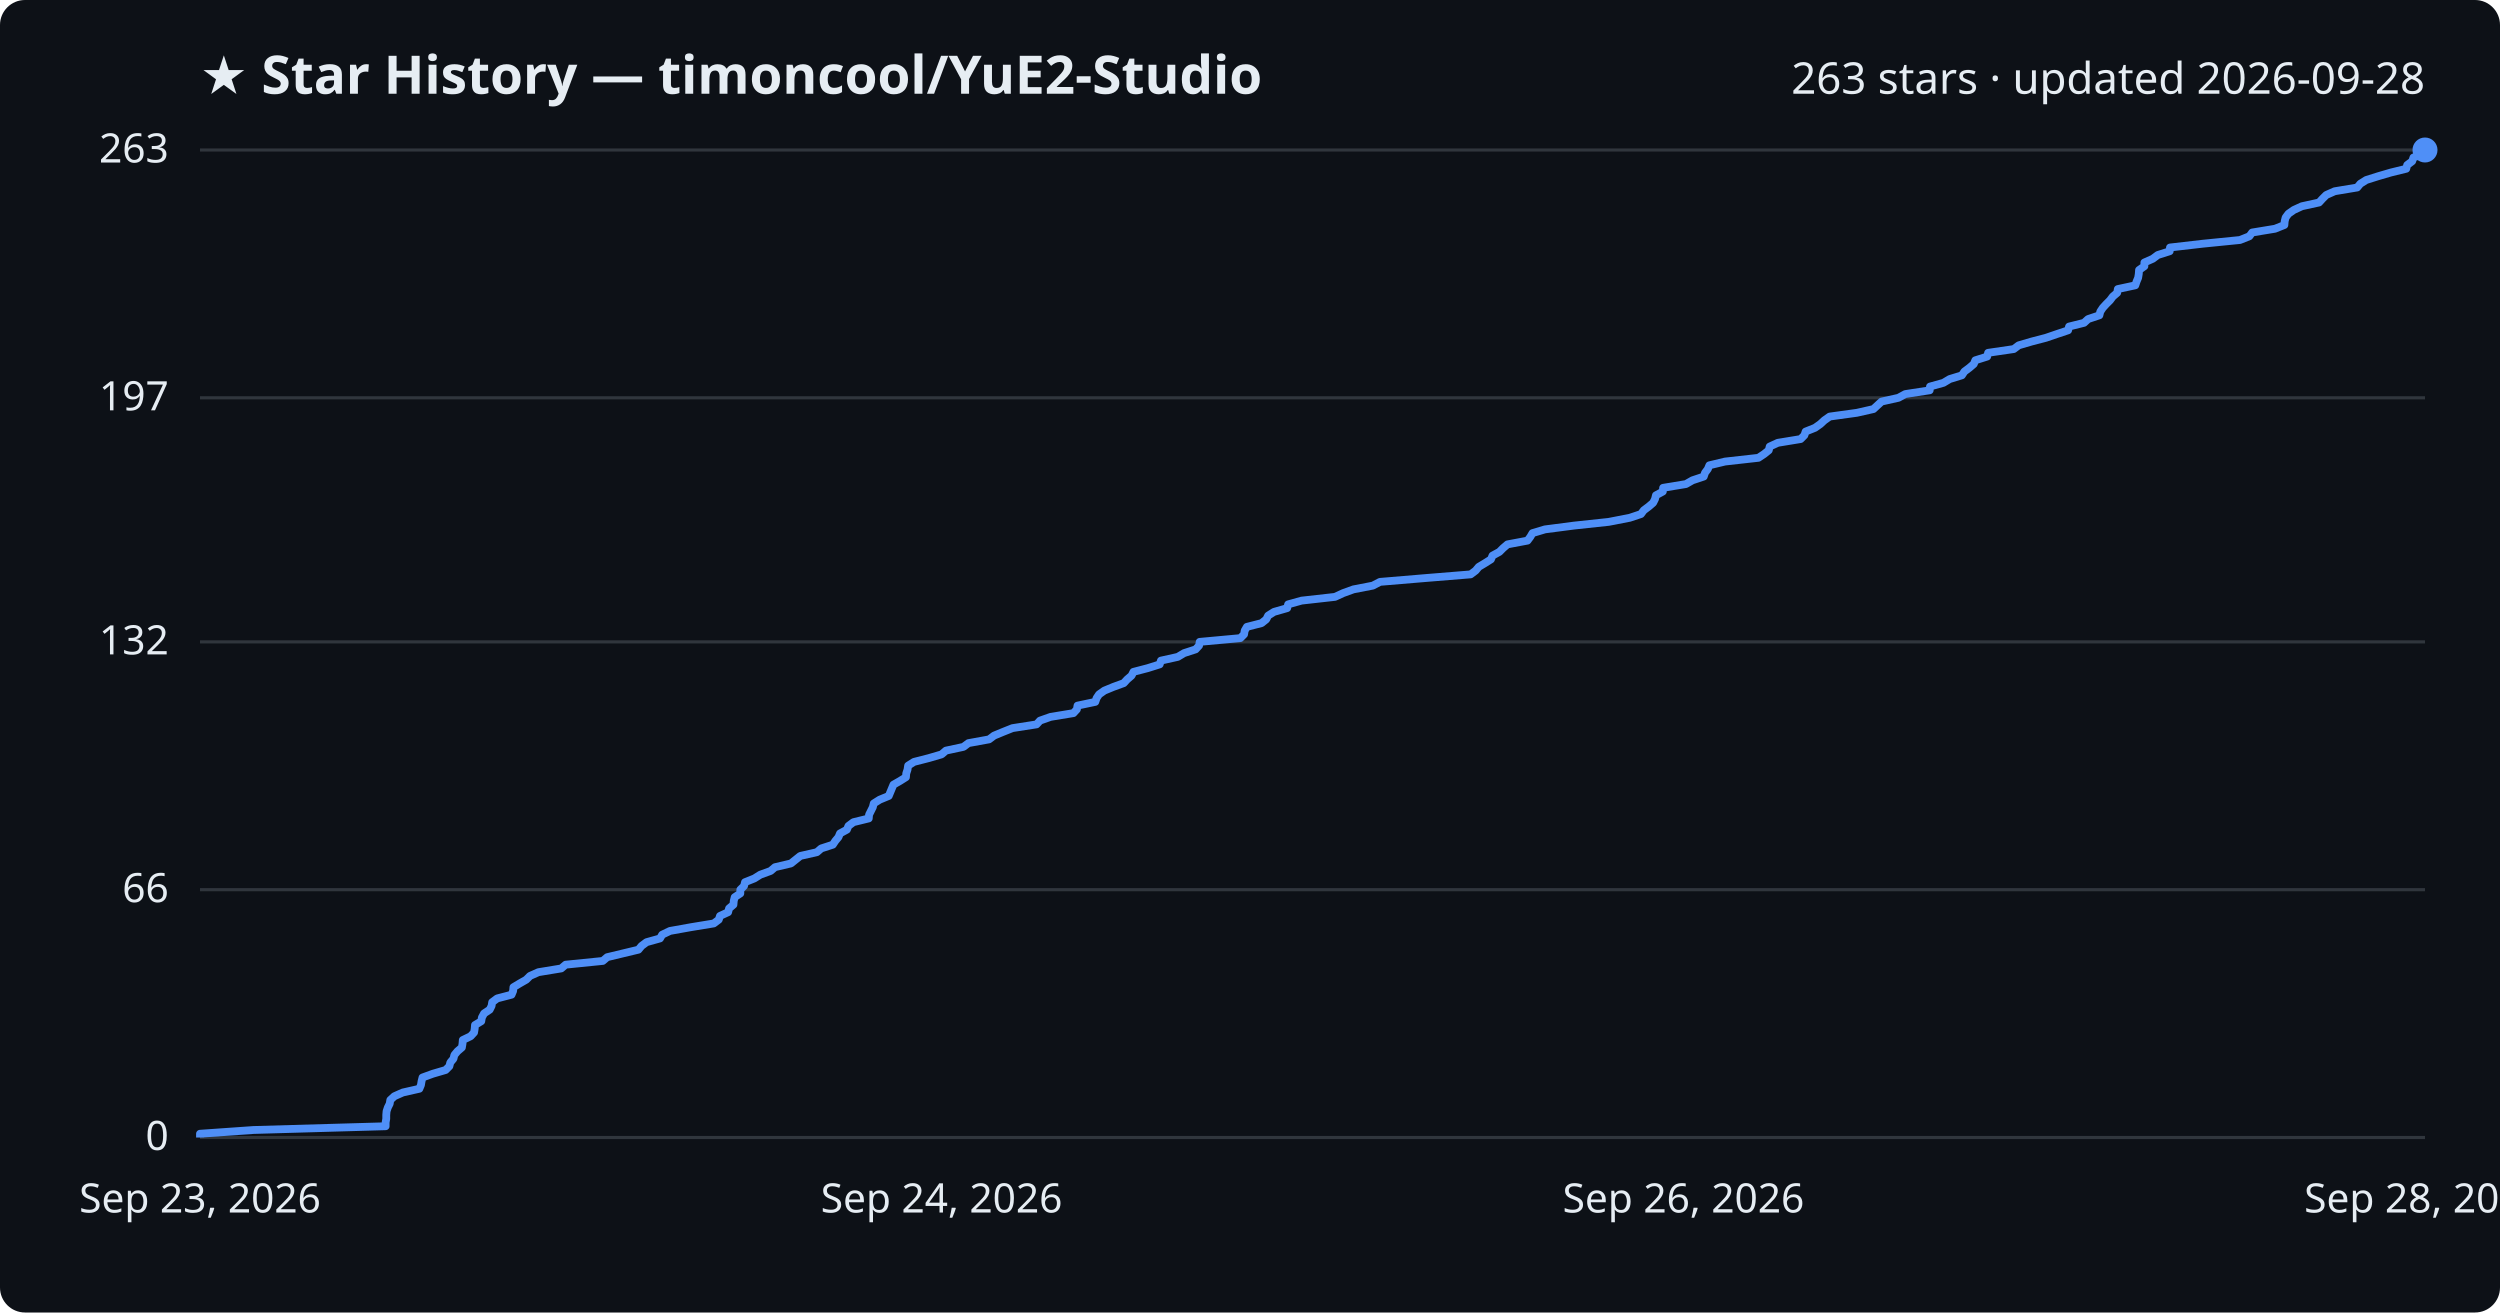
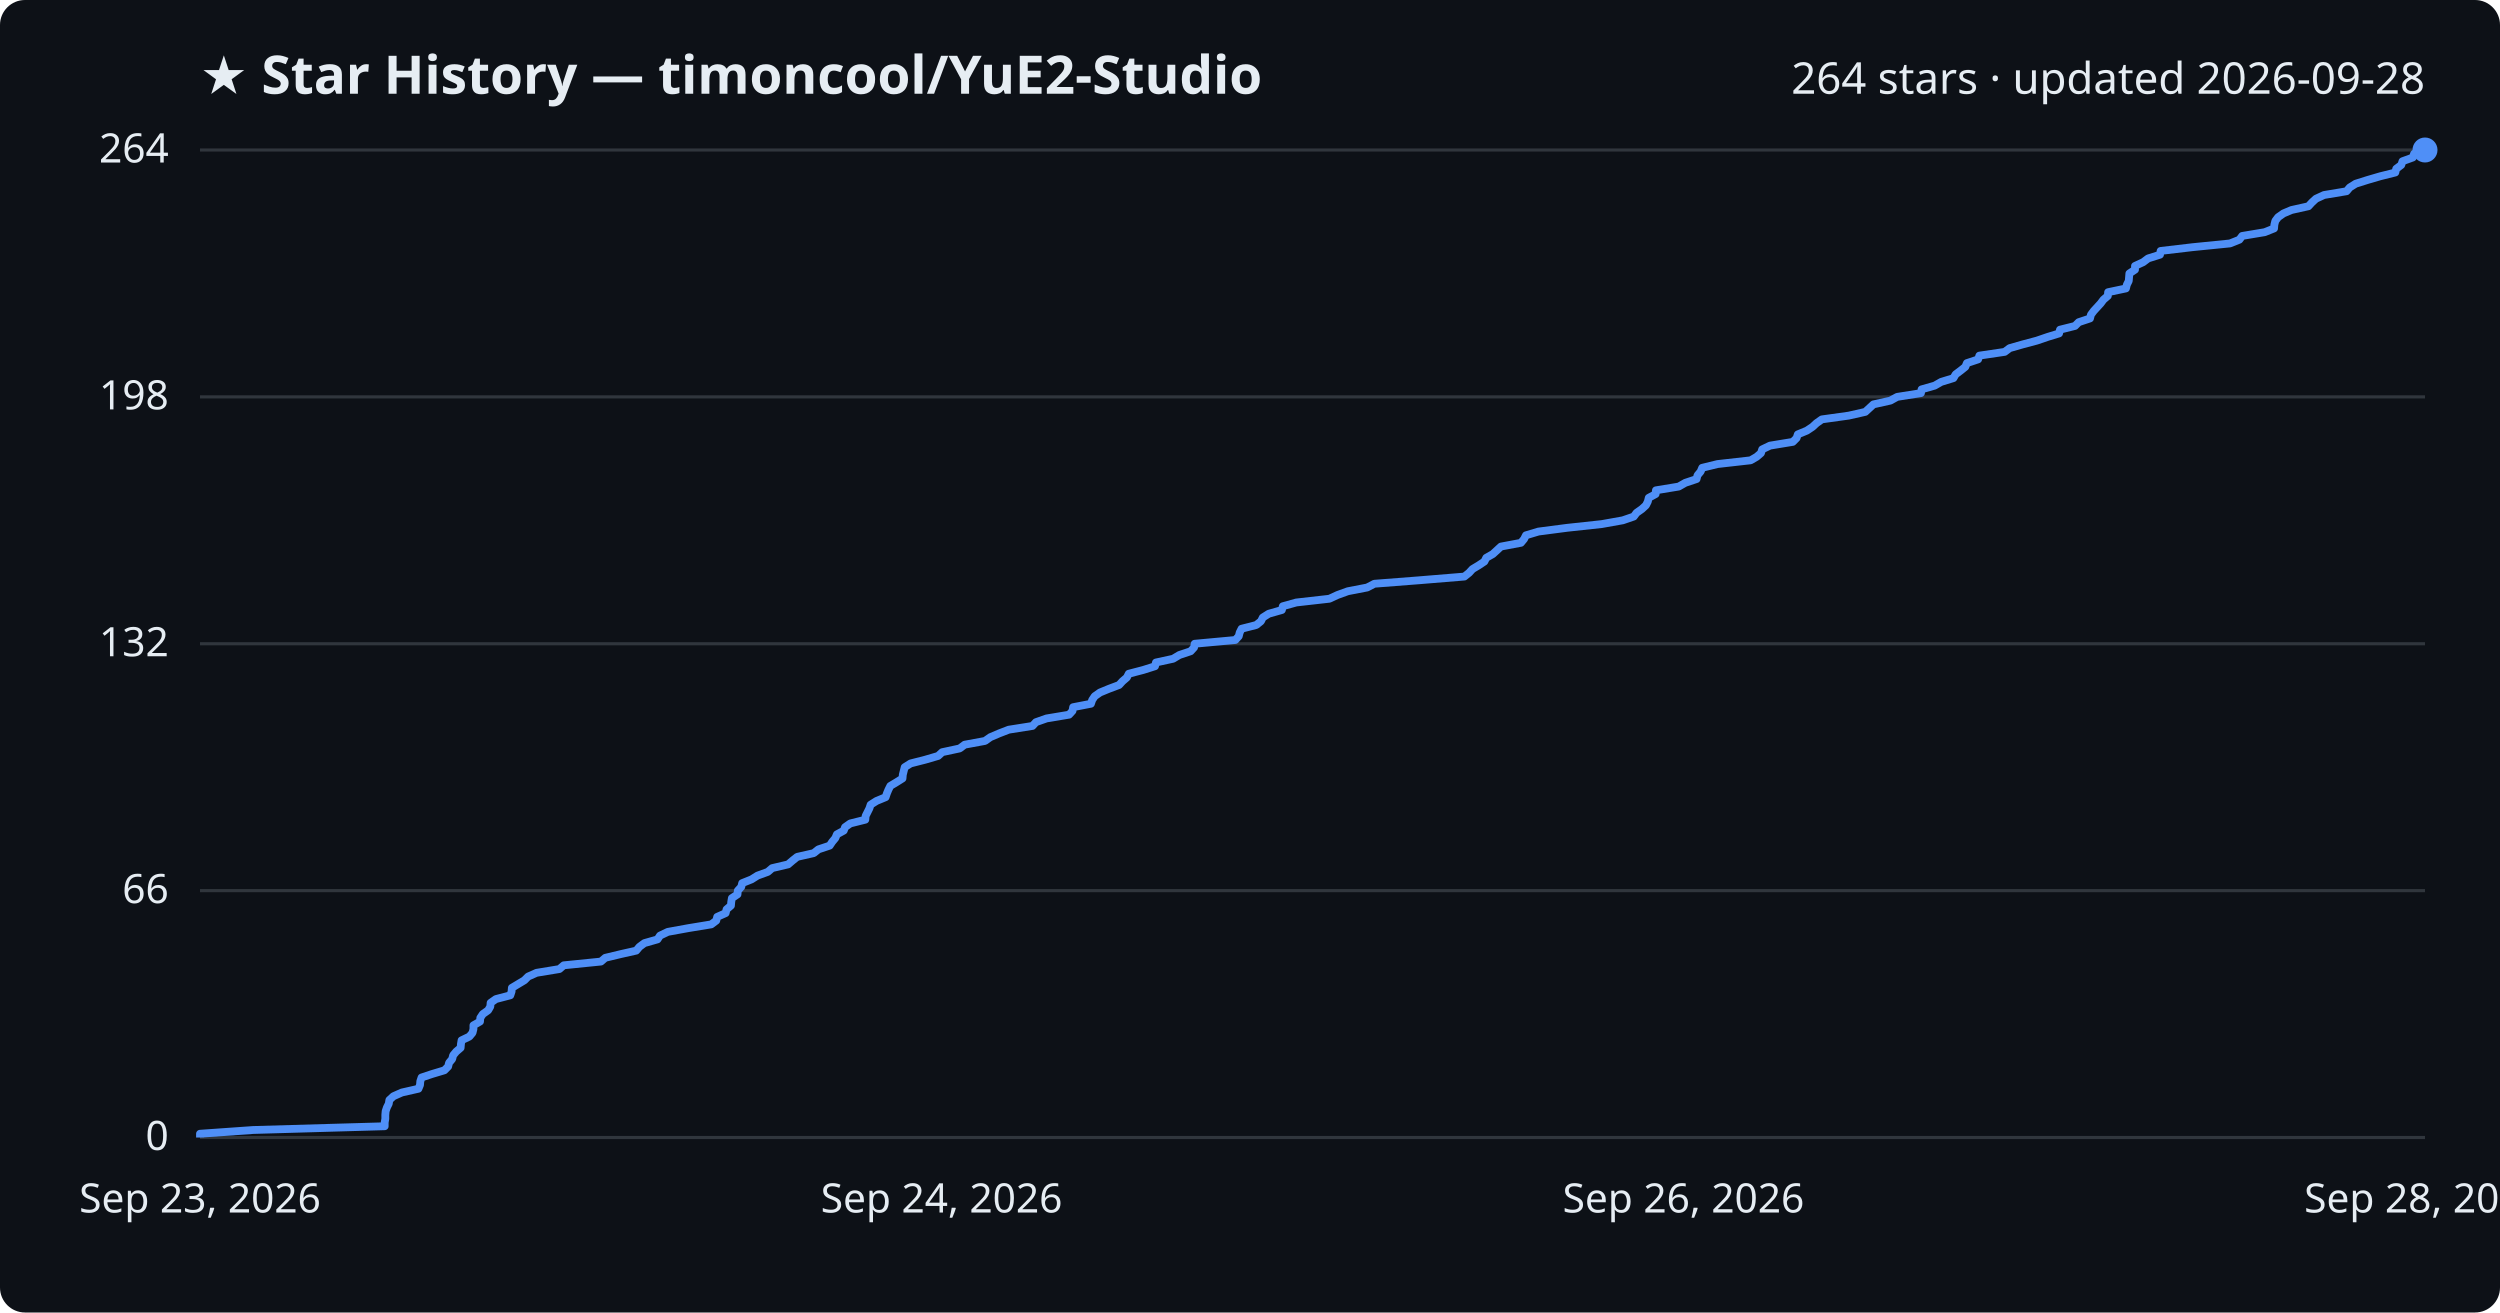
<svg xmlns="http://www.w3.org/2000/svg" viewBox="0 0 800 420" font-family="Segoe UI, sans-serif">
  <rect width="800" height="420" fill="#0d1117" rx="8" />
  <text x="64" y="30" fill="#e6edf3" font-size="17" font-weight="700">★ Star History — timoncool/YuE2-Studio</text>
-   <text x="776" y="30" fill="#e6edf3" font-size="14" text-anchor="end">263 stars · updated 2026-09-28</text>
+   <text x="776" y="30" fill="#e6edf3" font-size="14" text-anchor="end">264 stars · updated 2026-09-28</text>
  <line x1="64" y1="364.0" x2="776" y2="364.0" stroke="#30363d" stroke-width="1" />
  <text x="54" y="368.0" fill="#e6edf3" font-size="13" text-anchor="end">0</text>
-   <line x1="64" y1="284.7" x2="776" y2="284.7" stroke="#30363d" stroke-width="1" />
-   <text x="54" y="288.7" fill="#e6edf3" font-size="13" text-anchor="end">66</text>
-   <line x1="64" y1="205.4" x2="776" y2="205.4" stroke="#30363d" stroke-width="1" />
-   <text x="54" y="209.4" fill="#e6edf3" font-size="13" text-anchor="end">132</text>
-   <line x1="64" y1="127.3" x2="776" y2="127.3" stroke="#30363d" stroke-width="1" />
-   <text x="54" y="131.3" fill="#e6edf3" font-size="13" text-anchor="end">197</text>
+   <line x1="64" y1="285.0" x2="776" y2="285.0" stroke="#30363d" stroke-width="1" />
+   <text x="54" y="289.0" fill="#e6edf3" font-size="13" text-anchor="end">66</text>
+   <line x1="64" y1="206.0" x2="776" y2="206.0" stroke="#30363d" stroke-width="1" />
+   <text x="54" y="210.0" fill="#e6edf3" font-size="13" text-anchor="end">132</text>
+   <line x1="64" y1="127.0" x2="776" y2="127.0" stroke="#30363d" stroke-width="1" />
+   <text x="54" y="131.0" fill="#e6edf3" font-size="13" text-anchor="end">198</text>
  <line x1="64" y1="48.0" x2="776" y2="48.0" stroke="#30363d" stroke-width="1" />
-   <text x="54" y="52.0" fill="#e6edf3" font-size="13" text-anchor="end">263</text>
-   <path d="M64.0,364.0 L64.0,362.8 L81.1,361.6 L123.4,360.4 L123.4,359.2 L123.6,358.0 L123.6,356.8 L123.7,355.6 L124.1,354.4 L124.7,353.2 L124.9,352.0 L126.2,350.8 L128.9,349.6 L134.2,348.4 L134.7,347.2 L134.9,346.0 L135.2,344.8 L138.5,343.6 L142.6,342.4 L143.8,341.2 L144.1,340.0 L145.1,338.8 L145.4,337.6 L146.4,336.4 L147.8,335.2 L148.0,334.0 L148.1,332.8 L150.6,331.6 L151.7,330.4 L151.9,329.2 L152.0,328.0 L154.0,326.8 L154.2,325.6 L154.9,324.3 L156.7,323.1 L157.3,321.9 L157.5,320.7 L159.1,319.5 L163.7,318.3 L164.2,317.1 L164.3,315.9 L166.3,314.7 L168.4,313.5 L169.6,312.3 L172.3,311.1 L179.6,309.9 L181.0,308.7 L192.9,307.5 L194.3,306.3 L199.3,305.1 L204.3,303.9 L205.3,302.7 L206.9,301.5 L211.2,300.3 L211.9,299.1 L214.4,297.9 L221.1,296.7 L228.4,295.5 L230.0,294.3 L230.4,293.1 L233.0,291.9 L233.3,290.7 L234.7,289.5 L234.8,288.3 L235.1,287.1 L236.9,285.9 L236.9,284.7 L238.1,283.5 L238.4,282.3 L241.4,281.1 L243.3,279.9 L246.6,278.7 L248.0,277.5 L253.1,276.3 L254.6,275.1 L256.1,273.9 L261.4,272.7 L262.8,271.5 L266.5,270.3 L267.3,269.1 L268.3,267.9 L268.8,266.7 L271.0,265.5 L271.5,264.3 L273.1,263.1 L278.0,261.9 L278.1,260.7 L278.7,259.5 L279.3,258.3 L279.6,257.1 L281.5,255.9 L284.4,254.7 L284.9,253.5 L285.4,252.3 L285.9,251.1 L288.0,249.9 L289.9,248.7 L290.0,247.5 L290.4,246.3 L290.6,245.0 L292.5,243.8 L297.2,242.6 L301.3,241.4 L302.7,240.2 L308.3,239.0 L309.9,237.8 L316.5,236.6 L318.1,235.4 L321.0,234.2 L324.0,233.0 L331.7,231.8 L332.8,230.6 L336.2,229.4 L343.5,228.2 L344.6,227.0 L344.8,225.8 L350.5,224.6 L350.9,223.4 L351.7,222.2 L353.4,221.0 L356.3,219.8 L359.6,218.6 L360.7,217.4 L362.1,216.2 L362.7,215.0 L367.3,213.8 L371.1,212.6 L371.5,211.4 L376.9,210.2 L378.9,209.0 L382.6,207.8 L383.7,206.6 L383.9,205.4 L396.9,204.2 L398.1,203.0 L398.3,201.8 L399.0,200.6 L403.7,199.4 L405.2,198.2 L405.8,197.0 L407.7,195.8 L411.9,194.6 L412.2,193.4 L416.5,192.2 L427.2,191.0 L429.8,189.8 L433.1,188.6 L439.3,187.4 L441.6,186.2 L455.9,185.0 L470.6,183.8 L472.2,182.6 L473.2,181.4 L475.2,180.2 L477.1,179.0 L477.6,177.8 L479.8,176.6 L481.0,175.4 L482.4,174.2 L488.8,173.0 L489.7,171.8 L490.4,170.6 L494.4,169.4 L503.6,168.2 L514.8,167.0 L521.5,165.7 L525.1,164.5 L526.0,163.3 L527.6,162.1 L529.0,160.9 L529.6,159.7 L529.9,158.5 L532.1,157.3 L532.2,156.1 L539.5,154.9 L541.6,153.7 L545.2,152.5 L545.6,151.3 L546.5,150.1 L547.0,148.9 L552.0,147.7 L562.7,146.5 L564.5,145.3 L566.0,144.1 L566.3,142.9 L568.9,141.7 L576.2,140.5 L577.4,139.3 L577.8,138.1 L580.8,136.9 L582.5,135.7 L583.8,134.5 L585.5,133.3 L594.2,132.1 L599.5,130.9 L600.8,129.7 L602.1,128.5 L607.5,127.3 L609.7,126.1 L617.5,124.9 L617.6,123.7 L621.9,122.5 L623.9,121.3 L627.8,120.1 L628.6,118.9 L630.2,117.7 L631.6,116.5 L632.1,115.3 L635.9,114.1 L636.2,112.9 L644.4,111.7 L646.0,110.5 L650.1,109.3 L654.7,108.1 L658.2,106.9 L661.8,105.7 L662.1,104.5 L666.9,103.3 L668.2,102.1 L671.8,100.9 L672.1,99.7 L672.9,98.5 L674.0,97.3 L675.2,96.1 L676.1,94.9 L677.5,93.7 L677.7,92.5 L683.3,91.3 L683.7,90.1 L684.2,88.9 L684.4,87.7 L684.5,86.4 L686.2,85.2 L686.2,84.0 L688.9,82.8 L690.5,81.6 L694.3,80.4 L694.4,79.2 L704.8,78.0 L716.8,76.8 L719.8,75.6 L720.7,74.4 L728.0,73.2 L731.0,72.0 L731.1,70.8 L731.4,69.6 L732.3,68.4 L734.0,67.2 L736.6,66.0 L742.1,64.8 L743.2,63.6 L744.4,62.4 L747.1,61.2 L754.3,60.0 L755.3,58.8 L757.2,57.6 L761.0,56.4 L765.1,55.2 L770.0,54.0 L770.3,52.8 L771.9,51.6 L772.3,50.4 L775.6,49.2 L776.0,48.0 L776.0,48.0" fill="none" stroke="#4f8ff7" stroke-width="2.5" stroke-linejoin="round" />
+   <text x="54" y="52.0" fill="#e6edf3" font-size="13" text-anchor="end">264</text>
+   <path d="M64.0,364.0 L64.0,362.8 L81.0,361.6 L123.1,360.4 L123.1,359.2 L123.3,358.0 L123.3,356.8 L123.4,355.6 L123.8,354.4 L124.4,353.2 L124.6,352.0 L125.9,350.8 L128.6,349.6 L133.9,348.4 L134.4,347.2 L134.5,346.0 L134.9,344.8 L138.2,343.7 L142.2,342.5 L143.4,341.3 L143.7,340.1 L144.7,338.9 L145.0,337.7 L146.0,336.5 L147.4,335.3 L147.5,334.1 L147.7,332.9 L150.2,331.7 L151.2,330.5 L151.5,329.3 L151.5,328.1 L153.6,326.9 L153.7,325.7 L154.5,324.5 L156.2,323.3 L156.9,322.1 L157.0,320.9 L158.7,319.7 L163.3,318.5 L163.7,317.3 L163.8,316.1 L165.8,314.9 L167.8,313.7 L169.0,312.5 L171.7,311.3 L179.0,310.1 L180.4,308.9 L192.3,307.7 L193.7,306.5 L198.7,305.3 L203.6,304.2 L204.6,303.0 L206.2,301.8 L210.4,300.6 L211.2,299.4 L213.7,298.2 L220.3,297.0 L227.6,295.8 L229.2,294.6 L229.5,293.4 L232.2,292.2 L232.5,291.0 L233.9,289.8 L234.0,288.6 L234.2,287.4 L236.0,286.2 L236.1,285.0 L237.2,283.8 L237.5,282.6 L240.5,281.4 L242.4,280.2 L245.7,279.0 L247.1,277.8 L252.2,276.6 L253.6,275.4 L255.1,274.2 L260.4,273.0 L261.9,271.8 L265.5,270.6 L266.3,269.4 L267.3,268.2 L267.8,267.0 L270.0,265.8 L270.4,264.7 L272.1,263.5 L276.9,262.3 L277.0,261.1 L277.6,259.9 L278.2,258.7 L278.6,257.5 L280.5,256.3 L283.4,255.1 L283.8,253.9 L284.3,252.7 L284.9,251.5 L286.9,250.3 L288.8,249.1 L288.9,247.9 L289.2,246.7 L289.5,245.5 L291.4,244.3 L296.1,243.1 L300.2,241.9 L301.5,240.7 L307.1,239.5 L308.7,238.3 L315.2,237.1 L316.9,235.9 L319.7,234.7 L322.8,233.5 L330.4,232.3 L331.5,231.1 L334.9,229.9 L342.1,228.7 L343.2,227.5 L343.4,226.3 L349.1,225.2 L349.5,224.0 L350.3,222.8 L352.0,221.6 L354.9,220.4 L358.1,219.2 L359.2,218.0 L360.6,216.8 L361.2,215.6 L365.8,214.4 L369.6,213.2 L369.9,212.0 L375.4,210.8 L377.4,209.6 L381.0,208.4 L382.1,207.2 L382.3,206.0 L395.3,204.8 L396.4,203.6 L396.7,202.4 L397.3,201.2 L402.0,200.0 L403.5,198.8 L404.1,197.6 L406.0,196.4 L410.2,195.2 L410.5,194.0 L414.8,192.8 L425.4,191.6 L428.0,190.4 L431.3,189.2 L437.5,188.0 L439.8,186.8 L454.0,185.7 L468.6,184.5 L470.1,183.3 L471.2,182.1 L473.2,180.9 L475.0,179.7 L475.6,178.5 L477.7,177.3 L479.0,176.1 L480.3,174.9 L486.7,173.7 L487.7,172.5 L488.3,171.3 L492.3,170.1 L501.5,168.9 L512.6,167.7 L519.3,166.5 L522.8,165.3 L523.7,164.1 L525.4,162.9 L526.7,161.7 L527.3,160.5 L527.6,159.3 L529.8,158.1 L529.9,156.9 L537.2,155.7 L539.3,154.5 L542.9,153.3 L543.2,152.1 L544.2,150.9 L544.7,149.7 L549.6,148.5 L560.2,147.3 L562.1,146.2 L563.5,145.0 L563.9,143.8 L566.4,142.6 L573.7,141.4 L574.9,140.2 L575.3,139.0 L578.2,137.8 L580.0,136.6 L581.3,135.4 L583.0,134.2 L591.6,133.0 L596.9,131.8 L598.2,130.6 L599.5,129.4 L604.9,128.2 L607.1,127.0 L614.7,125.8 L614.9,124.6 L619.1,123.4 L621.2,122.2 L625.1,121.0 L625.8,119.8 L627.4,118.6 L628.9,117.4 L629.4,116.2 L633.0,115.0 L633.4,113.8 L641.5,112.6 L643.1,111.4 L647.3,110.2 L651.8,109.0 L655.3,107.8 L658.9,106.7 L659.2,105.5 L664.0,104.3 L665.2,103.1 L668.8,101.9 L669.1,100.7 L670.0,99.5 L671.1,98.3 L672.2,97.1 L673.1,95.9 L674.5,94.7 L674.6,93.5 L680.3,92.3 L680.6,91.1 L681.2,89.9 L681.3,88.7 L681.4,87.5 L683.2,86.3 L683.2,85.1 L685.8,83.9 L687.4,82.7 L691.2,81.5 L691.4,80.3 L701.6,79.1 L713.6,77.9 L716.6,76.7 L717.5,75.5 L724.7,74.3 L727.7,73.1 L727.8,71.9 L728.1,70.7 L729.0,69.5 L730.7,68.3 L733.3,67.2 L738.7,66.0 L739.8,64.8 L741.1,63.6 L743.7,62.4 L750.9,61.2 L751.9,60.0 L753.8,58.8 L757.6,57.6 L761.7,56.4 L766.5,55.2 L766.8,54.0 L768.4,52.8 L768.8,51.6 L772.1,50.4 L772.5,49.2 L776.0,48.0 L776.0,48.0" fill="none" stroke="#4f8ff7" stroke-width="2.5" stroke-linejoin="round" />
  <circle cx="776.0" cy="48.0" r="4" fill="#4f8ff7" />
  <text x="64.0" y="388" fill="#e6edf3" font-size="13" text-anchor="middle">Sep 23, 2026</text>
  <text x="301.3" y="388" fill="#e6edf3" font-size="13" text-anchor="middle">Sep 24, 2026</text>
  <text x="538.7" y="388" fill="#e6edf3" font-size="13" text-anchor="middle">Sep 26, 2026</text>
  <text x="776.0" y="388" fill="#e6edf3" font-size="13" text-anchor="middle">Sep 28, 2026</text>
</svg>
